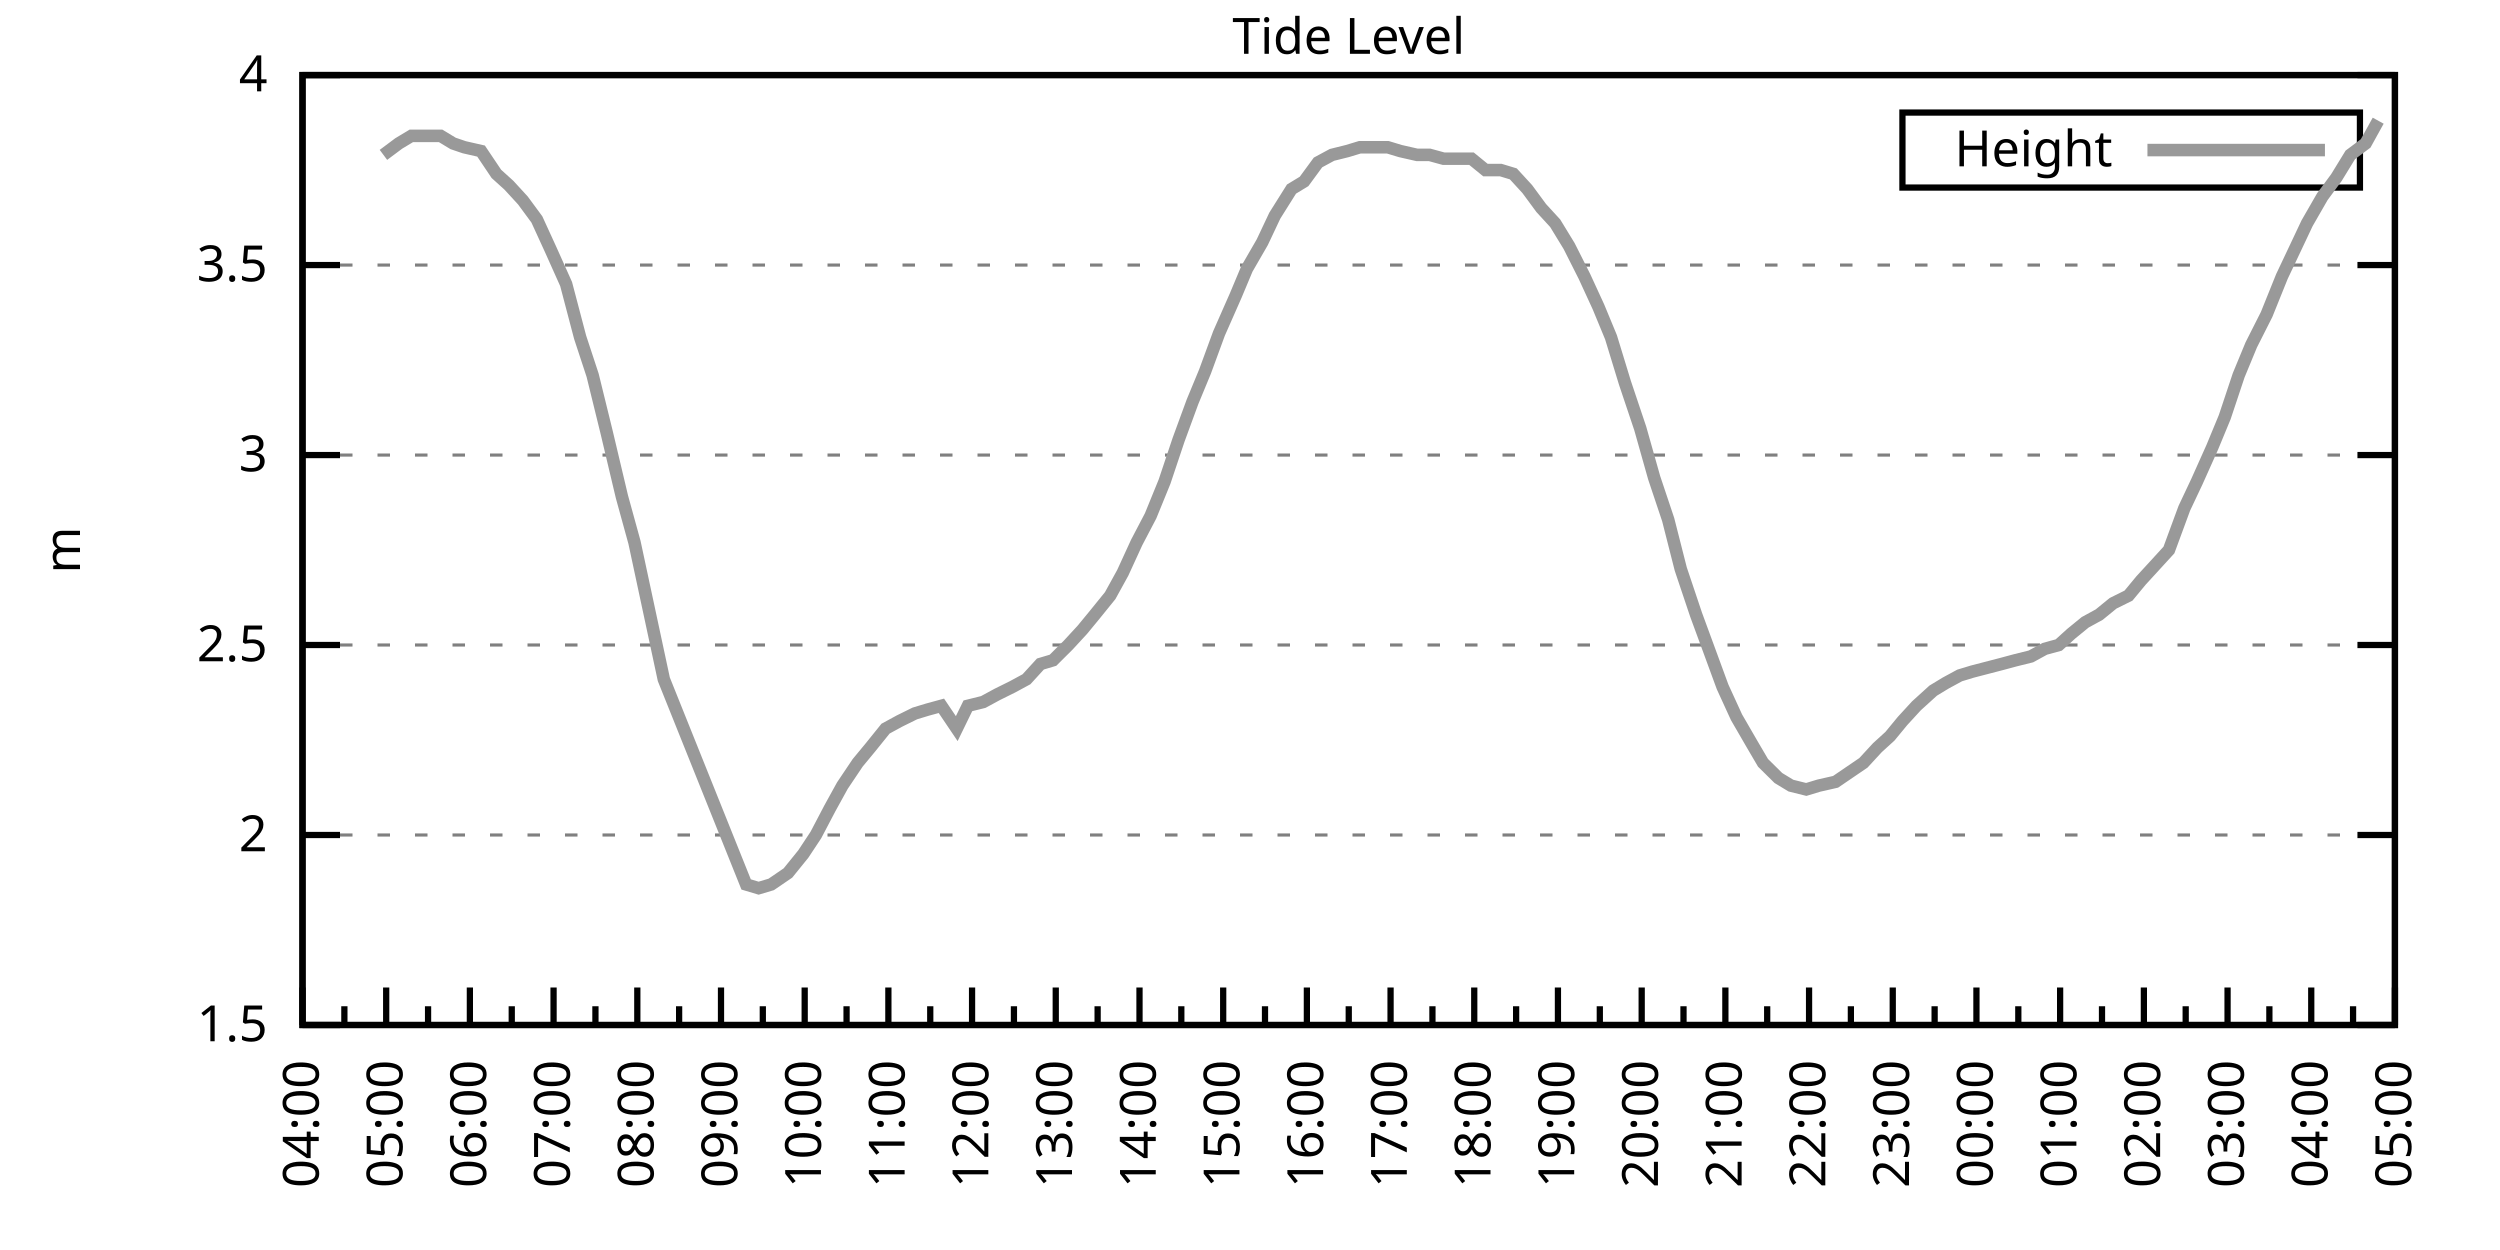
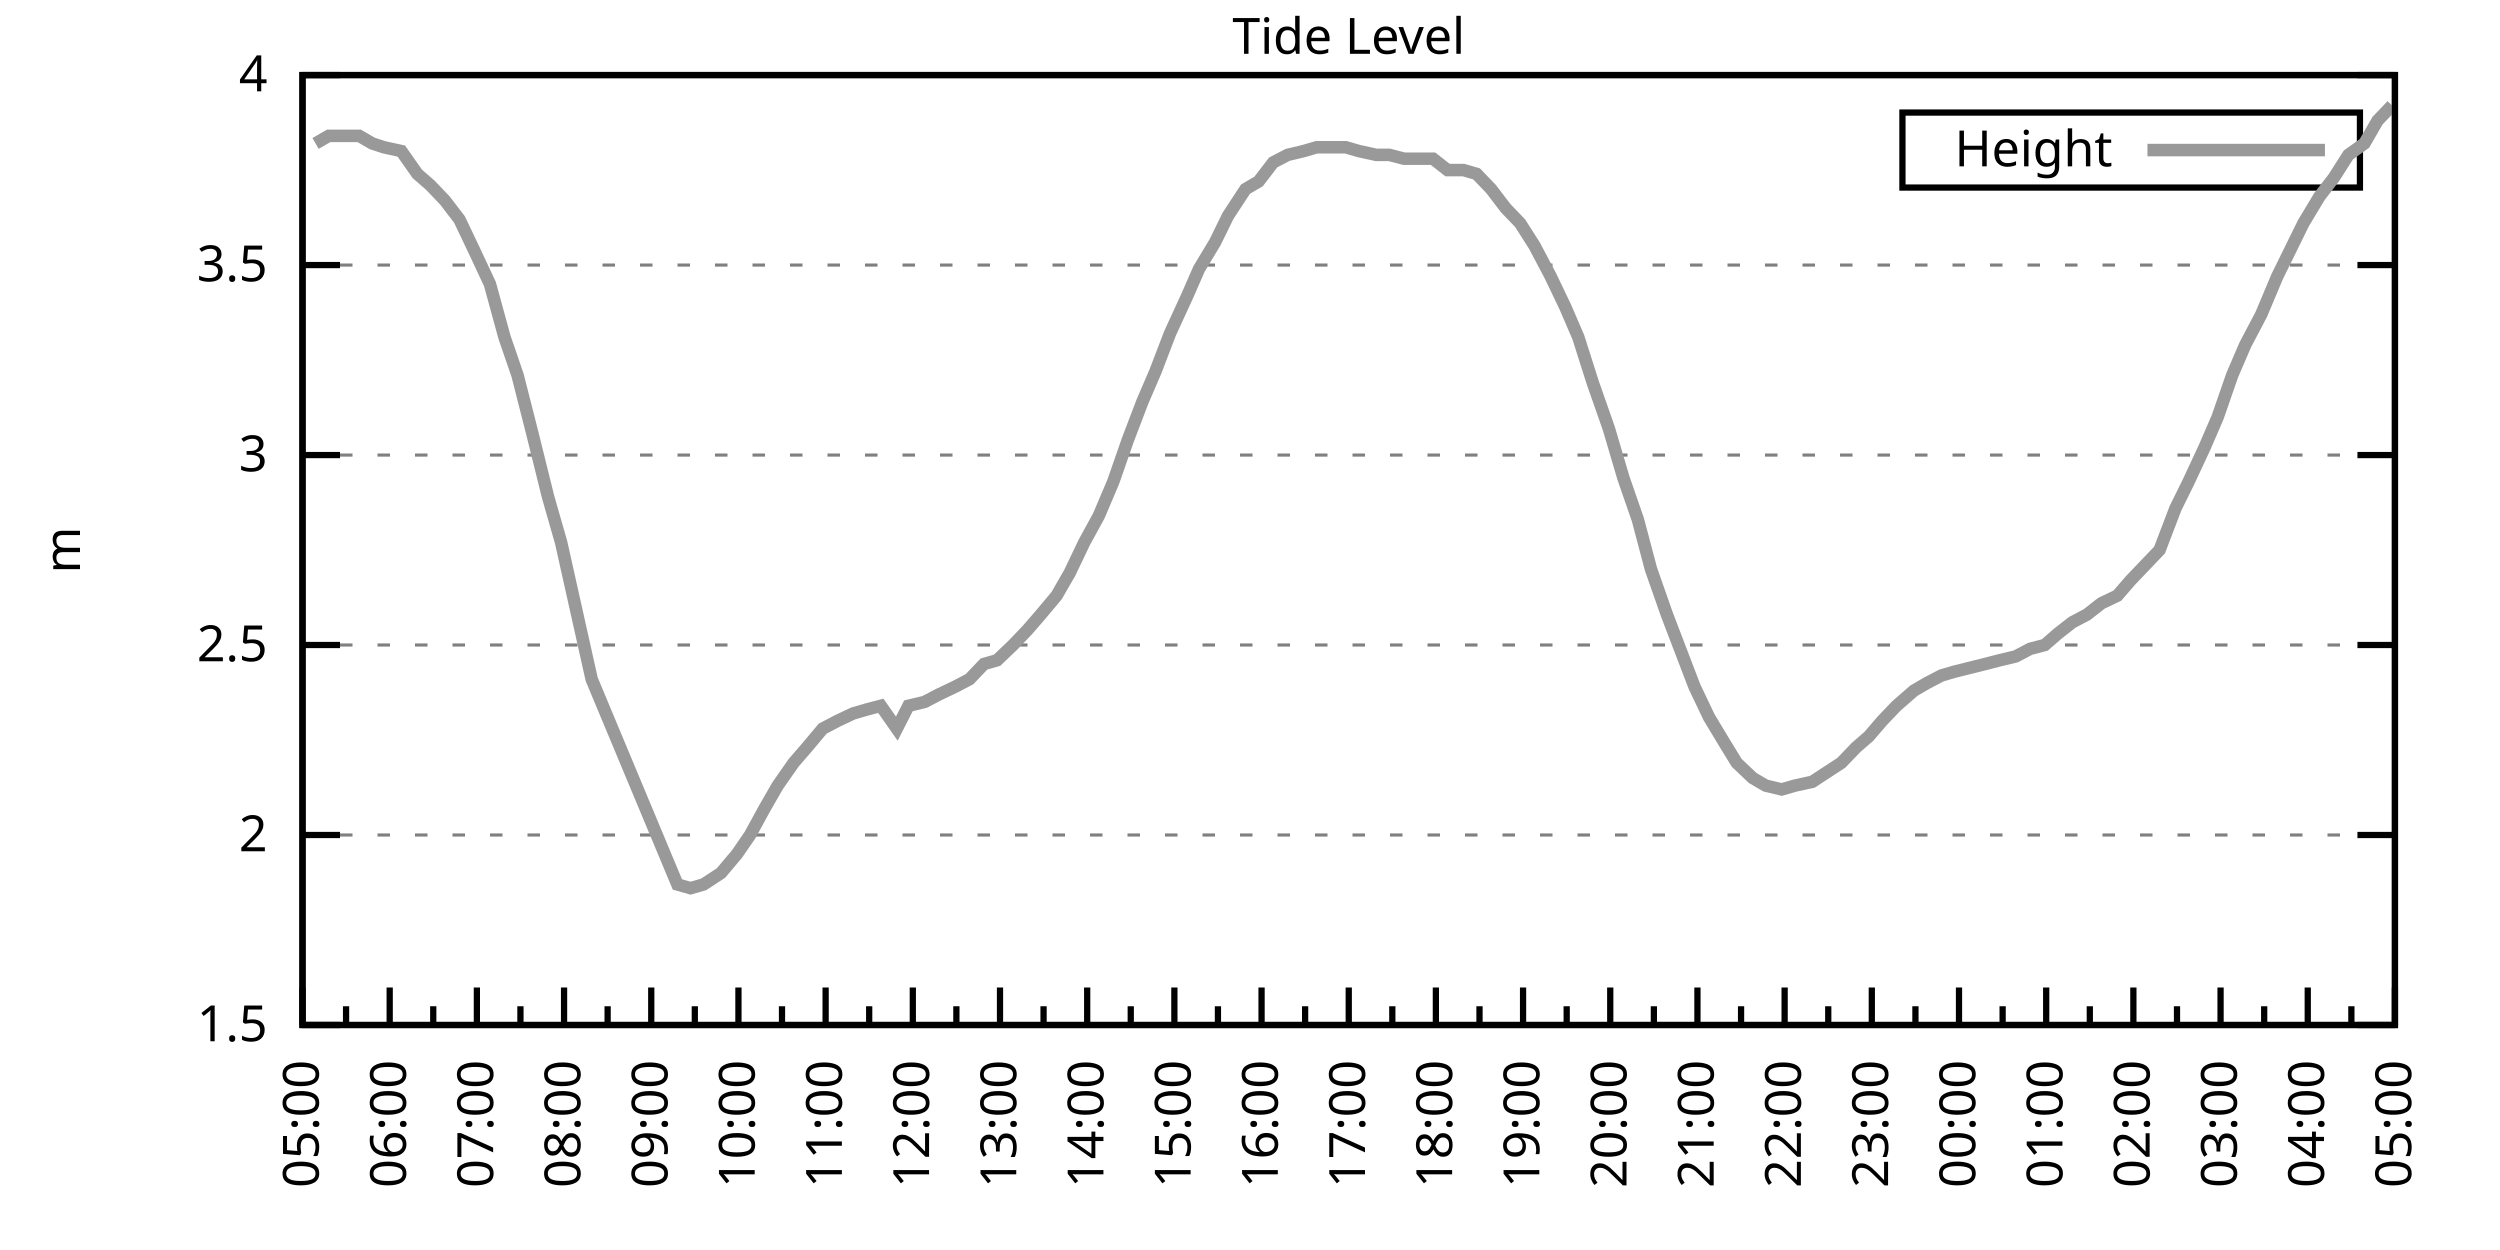
<svg xmlns="http://www.w3.org/2000/svg" xmlns:xlink="http://www.w3.org/1999/xlink" width="400" height="200" viewBox="0 0 400 200">
  <g id="gnuplot_canvas">
    <rect x="0" y="0" width="400" height="200" fill="none" />
    <defs>
      <circle id="gpDot" r="0.5" stroke-width="0.5" stroke="currentColor" />
      <path id="gpPt0" stroke-width="0.333" stroke="currentColor" d="M-1,0 h2 M0,-1 v2" />
      <path id="gpPt1" stroke-width="0.333" stroke="currentColor" d="M-1,-1 L1,1 M1,-1 L-1,1" />
      <path id="gpPt2" stroke-width="0.333" stroke="currentColor" d="M-1,0 L1,0 M0,-1 L0,1 M-1,-1 L1,1 M-1,1 L1,-1" />
      <rect id="gpPt3" stroke-width="0.333" stroke="currentColor" x="-1" y="-1" width="2" height="2" />
      <rect id="gpPt4" stroke-width="0.333" stroke="currentColor" fill="currentColor" x="-1" y="-1" width="2" height="2" />
      <circle id="gpPt5" stroke-width="0.333" stroke="currentColor" cx="0" cy="0" r="1" />
      <use xlink:href="#gpPt5" id="gpPt6" fill="currentColor" stroke="none" />
      <path id="gpPt7" stroke-width="0.333" stroke="currentColor" d="M0,-1.33 L-1.33,0.67 L1.33,0.67 z" />
      <use xlink:href="#gpPt7" id="gpPt8" fill="currentColor" stroke="none" />
      <use xlink:href="#gpPt7" id="gpPt9" stroke="currentColor" transform="rotate(180)" />
      <use xlink:href="#gpPt9" id="gpPt10" fill="currentColor" stroke="none" />
      <use xlink:href="#gpPt3" id="gpPt11" stroke="currentColor" transform="rotate(45)" />
      <use xlink:href="#gpPt11" id="gpPt12" fill="currentColor" stroke="none" />
      <path id="gpPt13" stroke-width="0.333" stroke="currentColor" d="M0,1.330 L1.265,0.411 L0.782,-1.067 L-0.782,-1.076 L-1.265,0.411 z" />
      <use xlink:href="#gpPt13" id="gpPt14" fill="currentColor" stroke="none" />
      <filter id="textbox" filterUnits="objectBoundingBox" x="0" y="0" height="1" width="1">
        <feFlood flood-color="white" flood-opacity="1" result="bgnd" />
        <feComposite in="SourceGraphic" in2="bgnd" operator="atop" />
      </filter>
      <filter id="greybox" filterUnits="objectBoundingBox" x="0" y="0" height="1" width="1">
        <feFlood flood-color="lightgrey" flood-opacity="1" result="grey" />
        <feComposite in="SourceGraphic" in2="grey" operator="atop" />
      </filter>
    </defs>
    <g fill="none" color="white" stroke="currentColor" stroke-width="1.00" stroke-linecap="butt" stroke-linejoin="miter">
</g>
    <g fill="none" color="black" stroke="currentColor" stroke-width="1.00" stroke-linecap="butt" stroke-linejoin="miter">
      <g stroke="none" shape-rendering="crispEdges">
        <polygon fill="rgb(255, 255, 255)" points="48.40,164.00 383.18,164.00 383.18,12.02 48.40,12.02 " />
      </g>
    </g>
    <g fill="none" color="black" stroke="currentColor" stroke-width="1.00" stroke-linecap="butt" stroke-linejoin="miter">
</g>
    <g fill="none" color="black" stroke="black" stroke-width="0.50" stroke-linecap="butt" stroke-linejoin="miter">
</g>
    <g fill="none" color="gray" stroke="currentColor" stroke-width="0.50" stroke-linecap="butt" stroke-linejoin="miter">
      <path stroke="gray" stroke-dasharray="2,4" class="gridline" d="M48.40,164.00 L383.19,164.00  " />
    </g>
    <g fill="none" color="gray" stroke="gray" stroke-width="1.00" stroke-linecap="butt" stroke-linejoin="miter">
</g>
    <g fill="none" color="black" stroke="currentColor" stroke-width="1.00" stroke-linecap="butt" stroke-linejoin="miter">
      <path stroke="black" d="M48.40,164.00 L54.40,164.00 M383.19,164.00 L377.19,164.00  " />
      <g transform="translate(42.80,166.60)" stroke="none" fill="black" font-family="Sans" font-size="8.00" text-anchor="end">
        <text>
          <tspan font-family="Sans"> 1.5</tspan>
        </text>
      </g>
    </g>
    <g fill="none" color="black" stroke="currentColor" stroke-width="1.00" stroke-linecap="butt" stroke-linejoin="miter">
</g>
    <g fill="none" color="black" stroke="black" stroke-width="0.50" stroke-linecap="butt" stroke-linejoin="miter">
</g>
    <g fill="none" color="gray" stroke="currentColor" stroke-width="0.50" stroke-linecap="butt" stroke-linejoin="miter">
      <path stroke="gray" stroke-dasharray="2,4" class="gridline" d="M48.40,133.60 L383.19,133.60  " />
    </g>
    <g fill="none" color="gray" stroke="gray" stroke-width="1.00" stroke-linecap="butt" stroke-linejoin="miter">
</g>
    <g fill="none" color="black" stroke="currentColor" stroke-width="1.00" stroke-linecap="butt" stroke-linejoin="miter">
      <path stroke="black" d="M48.40,133.60 L54.40,133.60 M383.19,133.60 L377.19,133.60  " />
      <g transform="translate(42.80,136.20)" stroke="none" fill="black" font-family="Sans" font-size="8.00" text-anchor="end">
        <text>
          <tspan font-family="Sans"> 2</tspan>
        </text>
      </g>
    </g>
    <g fill="none" color="black" stroke="currentColor" stroke-width="1.00" stroke-linecap="butt" stroke-linejoin="miter">
</g>
    <g fill="none" color="black" stroke="black" stroke-width="0.50" stroke-linecap="butt" stroke-linejoin="miter">
</g>
    <g fill="none" color="gray" stroke="currentColor" stroke-width="0.50" stroke-linecap="butt" stroke-linejoin="miter">
      <path stroke="gray" stroke-dasharray="2,4" class="gridline" d="M48.40,103.20 L383.19,103.20  " />
    </g>
    <g fill="none" color="gray" stroke="gray" stroke-width="1.00" stroke-linecap="butt" stroke-linejoin="miter">
</g>
    <g fill="none" color="black" stroke="currentColor" stroke-width="1.00" stroke-linecap="butt" stroke-linejoin="miter">
      <path stroke="black" d="M48.40,103.20 L54.40,103.20 M383.19,103.20 L377.19,103.20  " />
      <g transform="translate(42.80,105.80)" stroke="none" fill="black" font-family="Sans" font-size="8.00" text-anchor="end">
        <text>
          <tspan font-family="Sans"> 2.5</tspan>
        </text>
      </g>
    </g>
    <g fill="none" color="black" stroke="currentColor" stroke-width="1.00" stroke-linecap="butt" stroke-linejoin="miter">
</g>
    <g fill="none" color="black" stroke="black" stroke-width="0.50" stroke-linecap="butt" stroke-linejoin="miter">
</g>
    <g fill="none" color="gray" stroke="currentColor" stroke-width="0.50" stroke-linecap="butt" stroke-linejoin="miter">
      <path stroke="gray" stroke-dasharray="2,4" class="gridline" d="M48.40,72.81 L383.19,72.81  " />
    </g>
    <g fill="none" color="gray" stroke="gray" stroke-width="1.00" stroke-linecap="butt" stroke-linejoin="miter">
</g>
    <g fill="none" color="black" stroke="currentColor" stroke-width="1.00" stroke-linecap="butt" stroke-linejoin="miter">
      <path stroke="black" d="M48.40,72.81 L54.40,72.81 M383.19,72.81 L377.19,72.81  " />
      <g transform="translate(42.80,75.41)" stroke="none" fill="black" font-family="Sans" font-size="8.00" text-anchor="end">
        <text>
          <tspan font-family="Sans"> 3</tspan>
        </text>
      </g>
    </g>
    <g fill="none" color="black" stroke="currentColor" stroke-width="1.00" stroke-linecap="butt" stroke-linejoin="miter">
</g>
    <g fill="none" color="black" stroke="black" stroke-width="0.50" stroke-linecap="butt" stroke-linejoin="miter">
</g>
    <g fill="none" color="gray" stroke="currentColor" stroke-width="0.50" stroke-linecap="butt" stroke-linejoin="miter">
      <path stroke="gray" stroke-dasharray="2,4" class="gridline" d="M48.40,42.41 L383.19,42.41  " />
    </g>
    <g fill="none" color="gray" stroke="gray" stroke-width="1.00" stroke-linecap="butt" stroke-linejoin="miter">
</g>
    <g fill="none" color="black" stroke="currentColor" stroke-width="1.00" stroke-linecap="butt" stroke-linejoin="miter">
      <path stroke="black" d="M48.40,42.41 L54.40,42.41 M383.19,42.41 L377.19,42.41  " />
      <g transform="translate(42.80,45.01)" stroke="none" fill="black" font-family="Sans" font-size="8.00" text-anchor="end">
        <text>
          <tspan font-family="Sans"> 3.5</tspan>
        </text>
      </g>
    </g>
    <g fill="none" color="black" stroke="currentColor" stroke-width="1.00" stroke-linecap="butt" stroke-linejoin="miter">
</g>
    <g fill="none" color="black" stroke="black" stroke-width="0.50" stroke-linecap="butt" stroke-linejoin="miter">
</g>
    <g fill="none" color="gray" stroke="currentColor" stroke-width="0.50" stroke-linecap="butt" stroke-linejoin="miter">
      <path stroke="gray" stroke-dasharray="2,4" class="gridline" d="M48.40,12.01 L383.19,12.01  " />
    </g>
    <g fill="none" color="gray" stroke="gray" stroke-width="1.00" stroke-linecap="butt" stroke-linejoin="miter">
</g>
    <g fill="none" color="black" stroke="currentColor" stroke-width="1.00" stroke-linecap="butt" stroke-linejoin="miter">
      <path stroke="black" d="M48.40,12.01 L54.40,12.01 M383.19,12.01 L377.19,12.01  " />
      <g transform="translate(42.80,14.61)" stroke="none" fill="black" font-family="Sans" font-size="8.00" text-anchor="end">
        <text>
          <tspan font-family="Sans"> 4</tspan>
        </text>
      </g>
    </g>
    <g fill="none" color="black" stroke="currentColor" stroke-width="1.00" stroke-linecap="butt" stroke-linejoin="miter">
      <path stroke="black" d="M48.40,164.00 L48.40,158.00  " />
      <g transform="translate(51.00,169.60) rotate(270)" stroke="none" fill="black" font-family="Sans" font-size="8.00" text-anchor="end">
        <text>
+           <tspan font-family="Sans">05:00</tspan>
+         </text>
+       </g>
+     </g>
+     <g fill="none" color="black" stroke="currentColor" stroke-width="1.00" stroke-linecap="butt" stroke-linejoin="miter">
+       <path stroke="black" d="M55.37,164.00 L55.37,161.00 M62.35,164.00 L62.35,158.00  " />
+       <g transform="translate(64.95,169.60) rotate(270)" stroke="none" fill="black" font-family="Sans" font-size="8.00" text-anchor="end">
+         <text>
+           <tspan font-family="Sans">06:00</tspan>
+         </text>
+       </g>
+     </g>
+     <g fill="none" color="black" stroke="currentColor" stroke-width="1.00" stroke-linecap="butt" stroke-linejoin="miter">
+       <path stroke="black" d="M69.32,164.00 L69.32,161.00 M76.30,164.00 L76.30,158.00  " />
+       <g transform="translate(78.90,169.60) rotate(270)" stroke="none" fill="black" font-family="Sans" font-size="8.00" text-anchor="end">
+         <text>
+           <tspan font-family="Sans">07:00</tspan>
+         </text>
+       </g>
+     </g>
+     <g fill="none" color="black" stroke="currentColor" stroke-width="1.00" stroke-linecap="butt" stroke-linejoin="miter">
+       <path stroke="black" d="M83.27,164.00 L83.27,161.00 M90.25,164.00 L90.25,158.00  " />
+       <g transform="translate(92.85,169.60) rotate(270)" stroke="none" fill="black" font-family="Sans" font-size="8.00" text-anchor="end">
+         <text>
+           <tspan font-family="Sans">08:00</tspan>
+         </text>
+       </g>
+     </g>
+     <g fill="none" color="black" stroke="currentColor" stroke-width="1.00" stroke-linecap="butt" stroke-linejoin="miter">
+       <path stroke="black" d="M97.22,164.00 L97.22,161.00 M104.20,164.00 L104.20,158.00  " />
+       <g transform="translate(106.80,169.60) rotate(270)" stroke="none" fill="black" font-family="Sans" font-size="8.00" text-anchor="end">
+         <text>
+           <tspan font-family="Sans">09:00</tspan>
+         </text>
+       </g>
+     </g>
+     <g fill="none" color="black" stroke="currentColor" stroke-width="1.00" stroke-linecap="butt" stroke-linejoin="miter">
+       <path stroke="black" d="M111.17,164.00 L111.17,161.00 M118.15,164.00 L118.15,158.00  " />
+       <g transform="translate(120.75,169.60) rotate(270)" stroke="none" fill="black" font-family="Sans" font-size="8.00" text-anchor="end">
+         <text>
+           <tspan font-family="Sans">10:00</tspan>
+         </text>
+       </g>
+     </g>
+     <g fill="none" color="black" stroke="currentColor" stroke-width="1.00" stroke-linecap="butt" stroke-linejoin="miter">
+       <path stroke="black" d="M125.12,164.00 L125.12,161.00 M132.10,164.00 L132.10,158.00  " />
+       <g transform="translate(134.70,169.60) rotate(270)" stroke="none" fill="black" font-family="Sans" font-size="8.00" text-anchor="end">
+         <text>
+           <tspan font-family="Sans">11:00</tspan>
+         </text>
+       </g>
+     </g>
+     <g fill="none" color="black" stroke="currentColor" stroke-width="1.00" stroke-linecap="butt" stroke-linejoin="miter">
+       <path stroke="black" d="M139.07,164.00 L139.07,161.00 M146.05,164.00 L146.05,158.00  " />
+       <g transform="translate(148.65,169.60) rotate(270)" stroke="none" fill="black" font-family="Sans" font-size="8.00" text-anchor="end">
+         <text>
+           <tspan font-family="Sans">12:00</tspan>
+         </text>
+       </g>
+     </g>
+     <g fill="none" color="black" stroke="currentColor" stroke-width="1.00" stroke-linecap="butt" stroke-linejoin="miter">
+       <path stroke="black" d="M153.02,164.00 L153.02,161.00 M160.00,164.00 L160.00,158.00  " />
+       <g transform="translate(162.60,169.60) rotate(270)" stroke="none" fill="black" font-family="Sans" font-size="8.00" text-anchor="end">
+         <text>
+           <tspan font-family="Sans">13:00</tspan>
+         </text>
+       </g>
+     </g>
+     <g fill="none" color="black" stroke="currentColor" stroke-width="1.00" stroke-linecap="butt" stroke-linejoin="miter">
+       <path stroke="black" d="M166.97,164.00 L166.97,161.00 M173.95,164.00 L173.95,158.00  " />
+       <g transform="translate(176.55,169.60) rotate(270)" stroke="none" fill="black" font-family="Sans" font-size="8.00" text-anchor="end">
+         <text>
+           <tspan font-family="Sans">14:00</tspan>
+         </text>
+       </g>
+     </g>
+     <g fill="none" color="black" stroke="currentColor" stroke-width="1.00" stroke-linecap="butt" stroke-linejoin="miter">
+       <path stroke="black" d="M180.92,164.00 L180.92,161.00 M187.90,164.00 L187.90,158.00  " />
+       <g transform="translate(190.50,169.60) rotate(270)" stroke="none" fill="black" font-family="Sans" font-size="8.00" text-anchor="end">
+         <text>
+           <tspan font-family="Sans">15:00</tspan>
+         </text>
+       </g>
+     </g>
+     <g fill="none" color="black" stroke="currentColor" stroke-width="1.00" stroke-linecap="butt" stroke-linejoin="miter">
+       <path stroke="black" d="M194.87,164.00 L194.87,161.00 M201.85,164.00 L201.85,158.00  " />
+       <g transform="translate(204.45,169.60) rotate(270)" stroke="none" fill="black" font-family="Sans" font-size="8.00" text-anchor="end">
+         <text>
+           <tspan font-family="Sans">16:00</tspan>
+         </text>
+       </g>
+     </g>
+     <g fill="none" color="black" stroke="currentColor" stroke-width="1.00" stroke-linecap="butt" stroke-linejoin="miter">
+       <path stroke="black" d="M208.82,164.00 L208.82,161.00 M215.80,164.00 L215.80,158.00  " />
+       <g transform="translate(218.40,169.60) rotate(270)" stroke="none" fill="black" font-family="Sans" font-size="8.00" text-anchor="end">
+         <text>
+           <tspan font-family="Sans">17:00</tspan>
+         </text>
+       </g>
+     </g>
+     <g fill="none" color="black" stroke="currentColor" stroke-width="1.00" stroke-linecap="butt" stroke-linejoin="miter">
+       <path stroke="black" d="M222.77,164.00 L222.77,161.00 M229.74,164.00 L229.74,158.00  " />
+       <g transform="translate(232.34,169.60) rotate(270)" stroke="none" fill="black" font-family="Sans" font-size="8.00" text-anchor="end">
+         <text>
+           <tspan font-family="Sans">18:00</tspan>
+         </text>
+       </g>
+     </g>
+     <g fill="none" color="black" stroke="currentColor" stroke-width="1.00" stroke-linecap="butt" stroke-linejoin="miter">
+       <path stroke="black" d="M236.72,164.00 L236.72,161.00 M243.69,164.00 L243.69,158.00  " />
+       <g transform="translate(246.29,169.60) rotate(270)" stroke="none" fill="black" font-family="Sans" font-size="8.00" text-anchor="end">
+         <text>
+           <tspan font-family="Sans">19:00</tspan>
+         </text>
+       </g>
+     </g>
+     <g fill="none" color="black" stroke="currentColor" stroke-width="1.00" stroke-linecap="butt" stroke-linejoin="miter">
+       <path stroke="black" d="M250.67,164.00 L250.67,161.00 M257.64,164.00 L257.64,158.00  " />
+       <g transform="translate(260.24,169.60) rotate(270)" stroke="none" fill="black" font-family="Sans" font-size="8.00" text-anchor="end">
+         <text>
+           <tspan font-family="Sans">20:00</tspan>
+         </text>
+       </g>
+     </g>
+     <g fill="none" color="black" stroke="currentColor" stroke-width="1.00" stroke-linecap="butt" stroke-linejoin="miter">
+       <path stroke="black" d="M264.62,164.00 L264.62,161.00 M271.59,164.00 L271.59,158.00  " />
+       <g transform="translate(274.19,169.60) rotate(270)" stroke="none" fill="black" font-family="Sans" font-size="8.00" text-anchor="end">
+         <text>
+           <tspan font-family="Sans">21:00</tspan>
+         </text>
+       </g>
+     </g>
+     <g fill="none" color="black" stroke="currentColor" stroke-width="1.00" stroke-linecap="butt" stroke-linejoin="miter">
+       <path stroke="black" d="M278.57,164.00 L278.57,161.00 M285.54,164.00 L285.54,158.00  " />
+       <g transform="translate(288.14,169.60) rotate(270)" stroke="none" fill="black" font-family="Sans" font-size="8.00" text-anchor="end">
+         <text>
+           <tspan font-family="Sans">22:00</tspan>
+         </text>
+       </g>
+     </g>
+     <g fill="none" color="black" stroke="currentColor" stroke-width="1.00" stroke-linecap="butt" stroke-linejoin="miter">
+       <path stroke="black" d="M292.52,164.00 L292.52,161.00 M299.49,164.00 L299.49,158.00  " />
+       <g transform="translate(302.09,169.60) rotate(270)" stroke="none" fill="black" font-family="Sans" font-size="8.00" text-anchor="end">
+         <text>
+           <tspan font-family="Sans">23:00</tspan>
+         </text>
+       </g>
+     </g>
+     <g fill="none" color="black" stroke="currentColor" stroke-width="1.00" stroke-linecap="butt" stroke-linejoin="miter">
+       <path stroke="black" d="M306.47,164.00 L306.47,161.00 M313.44,164.00 L313.44,158.00  " />
+       <g transform="translate(316.04,169.60) rotate(270)" stroke="none" fill="black" font-family="Sans" font-size="8.00" text-anchor="end">
+         <text>
+           <tspan font-family="Sans">00:00</tspan>
+         </text>
+       </g>
+     </g>
+     <g fill="none" color="black" stroke="currentColor" stroke-width="1.00" stroke-linecap="butt" stroke-linejoin="miter">
+       <path stroke="black" d="M320.42,164.00 L320.42,161.00 M327.39,164.00 L327.39,158.00  " />
+       <g transform="translate(329.99,169.60) rotate(270)" stroke="none" fill="black" font-family="Sans" font-size="8.00" text-anchor="end">
+         <text>
+           <tspan font-family="Sans">01:00</tspan>
+         </text>
+       </g>
+     </g>
+     <g fill="none" color="black" stroke="currentColor" stroke-width="1.00" stroke-linecap="butt" stroke-linejoin="miter">
+       <path stroke="black" d="M334.37,164.00 L334.37,161.00 M341.34,164.00 L341.34,158.00  " />
+       <g transform="translate(343.94,169.60) rotate(270)" stroke="none" fill="black" font-family="Sans" font-size="8.00" text-anchor="end">
+         <text>
+           <tspan font-family="Sans">02:00</tspan>
+         </text>
+       </g>
+     </g>
+     <g fill="none" color="black" stroke="currentColor" stroke-width="1.00" stroke-linecap="butt" stroke-linejoin="miter">
+       <path stroke="black" d="M348.32,164.00 L348.32,161.00 M355.29,164.00 L355.29,158.00  " />
+       <g transform="translate(357.89,169.60) rotate(270)" stroke="none" fill="black" font-family="Sans" font-size="8.00" text-anchor="end">
+         <text>
+           <tspan font-family="Sans">03:00</tspan>
+         </text>
+       </g>
+     </g>
+     <g fill="none" color="black" stroke="currentColor" stroke-width="1.00" stroke-linecap="butt" stroke-linejoin="miter">
+       <path stroke="black" d="M362.27,164.00 L362.27,161.00 M369.24,164.00 L369.24,158.00  " />
+       <g transform="translate(371.84,169.60) rotate(270)" stroke="none" fill="black" font-family="Sans" font-size="8.00" text-anchor="end">
+         <text>
          <tspan font-family="Sans">04:00</tspan>
        </text>
      </g>
    </g>
    <g fill="none" color="black" stroke="currentColor" stroke-width="1.00" stroke-linecap="butt" stroke-linejoin="miter">
-       <path stroke="black" d="M55.10,164.00 L55.10,161.00 M61.79,164.00 L61.79,158.00  " />
-       <g transform="translate(64.39,169.60) rotate(270)" stroke="none" fill="black" font-family="Sans" font-size="8.00" text-anchor="end">
-         <text>
-           <tspan font-family="Sans">05:00</tspan>
-         </text>
-       </g>
-     </g>
-     <g fill="none" color="black" stroke="currentColor" stroke-width="1.00" stroke-linecap="butt" stroke-linejoin="miter">
-       <path stroke="black" d="M68.49,164.00 L68.49,161.00 M75.18,164.00 L75.18,158.00  " />
-       <g transform="translate(77.78,169.60) rotate(270)" stroke="none" fill="black" font-family="Sans" font-size="8.00" text-anchor="end">
-         <text>
-           <tspan font-family="Sans">06:00</tspan>
-         </text>
-       </g>
-     </g>
-     <g fill="none" color="black" stroke="currentColor" stroke-width="1.00" stroke-linecap="butt" stroke-linejoin="miter">
-       <path stroke="black" d="M81.88,164.00 L81.88,161.00 M88.57,164.00 L88.57,158.00  " />
-       <g transform="translate(91.17,169.60) rotate(270)" stroke="none" fill="black" font-family="Sans" font-size="8.00" text-anchor="end">
-         <text>
-           <tspan font-family="Sans">07:00</tspan>
-         </text>
-       </g>
-     </g>
-     <g fill="none" color="black" stroke="currentColor" stroke-width="1.00" stroke-linecap="butt" stroke-linejoin="miter">
-       <path stroke="black" d="M95.27,164.00 L95.27,161.00 M101.97,164.00 L101.97,158.00  " />
-       <g transform="translate(104.57,169.60) rotate(270)" stroke="none" fill="black" font-family="Sans" font-size="8.00" text-anchor="end">
-         <text>
-           <tspan font-family="Sans">08:00</tspan>
-         </text>
-       </g>
-     </g>
-     <g fill="none" color="black" stroke="currentColor" stroke-width="1.00" stroke-linecap="butt" stroke-linejoin="miter">
-       <path stroke="black" d="M108.66,164.00 L108.66,161.00 M115.36,164.00 L115.36,158.00  " />
-       <g transform="translate(117.96,169.60) rotate(270)" stroke="none" fill="black" font-family="Sans" font-size="8.00" text-anchor="end">
-         <text>
-           <tspan font-family="Sans">09:00</tspan>
-         </text>
-       </g>
-     </g>
-     <g fill="none" color="black" stroke="currentColor" stroke-width="1.00" stroke-linecap="butt" stroke-linejoin="miter">
-       <path stroke="black" d="M122.05,164.00 L122.05,161.00 M128.75,164.00 L128.75,158.00  " />
-       <g transform="translate(131.35,169.60) rotate(270)" stroke="none" fill="black" font-family="Sans" font-size="8.00" text-anchor="end">
-         <text>
-           <tspan font-family="Sans">10:00</tspan>
-         </text>
-       </g>
-     </g>
-     <g fill="none" color="black" stroke="currentColor" stroke-width="1.00" stroke-linecap="butt" stroke-linejoin="miter">
-       <path stroke="black" d="M135.45,164.00 L135.45,161.00 M142.14,164.00 L142.14,158.00  " />
-       <g transform="translate(144.74,169.60) rotate(270)" stroke="none" fill="black" font-family="Sans" font-size="8.00" text-anchor="end">
-         <text>
-           <tspan font-family="Sans">11:00</tspan>
-         </text>
-       </g>
-     </g>
-     <g fill="none" color="black" stroke="currentColor" stroke-width="1.00" stroke-linecap="butt" stroke-linejoin="miter">
-       <path stroke="black" d="M148.84,164.00 L148.84,161.00 M155.53,164.00 L155.53,158.00  " />
-       <g transform="translate(158.13,169.60) rotate(270)" stroke="none" fill="black" font-family="Sans" font-size="8.00" text-anchor="end">
-         <text>
-           <tspan font-family="Sans">12:00</tspan>
-         </text>
-       </g>
-     </g>
-     <g fill="none" color="black" stroke="currentColor" stroke-width="1.00" stroke-linecap="butt" stroke-linejoin="miter">
-       <path stroke="black" d="M162.23,164.00 L162.23,161.00 M168.92,164.00 L168.92,158.00  " />
-       <g transform="translate(171.52,169.60) rotate(270)" stroke="none" fill="black" font-family="Sans" font-size="8.00" text-anchor="end">
-         <text>
-           <tspan font-family="Sans">13:00</tspan>
-         </text>
-       </g>
-     </g>
-     <g fill="none" color="black" stroke="currentColor" stroke-width="1.00" stroke-linecap="butt" stroke-linejoin="miter">
-       <path stroke="black" d="M175.62,164.00 L175.62,161.00 M182.32,164.00 L182.32,158.00  " />
-       <g transform="translate(184.92,169.60) rotate(270)" stroke="none" fill="black" font-family="Sans" font-size="8.00" text-anchor="end">
-         <text>
-           <tspan font-family="Sans">14:00</tspan>
-         </text>
-       </g>
-     </g>
-     <g fill="none" color="black" stroke="currentColor" stroke-width="1.00" stroke-linecap="butt" stroke-linejoin="miter">
-       <path stroke="black" d="M189.01,164.00 L189.01,161.00 M195.71,164.00 L195.71,158.00  " />
-       <g transform="translate(198.31,169.60) rotate(270)" stroke="none" fill="black" font-family="Sans" font-size="8.00" text-anchor="end">
-         <text>
-           <tspan font-family="Sans">15:00</tspan>
-         </text>
-       </g>
-     </g>
-     <g fill="none" color="black" stroke="currentColor" stroke-width="1.00" stroke-linecap="butt" stroke-linejoin="miter">
-       <path stroke="black" d="M202.40,164.00 L202.40,161.00 M209.10,164.00 L209.10,158.00  " />
-       <g transform="translate(211.70,169.60) rotate(270)" stroke="none" fill="black" font-family="Sans" font-size="8.00" text-anchor="end">
-         <text>
-           <tspan font-family="Sans">16:00</tspan>
-         </text>
-       </g>
-     </g>
-     <g fill="none" color="black" stroke="currentColor" stroke-width="1.00" stroke-linecap="butt" stroke-linejoin="miter">
-       <path stroke="black" d="M215.80,164.00 L215.80,161.00 M222.49,164.00 L222.49,158.00  " />
-       <g transform="translate(225.09,169.60) rotate(270)" stroke="none" fill="black" font-family="Sans" font-size="8.00" text-anchor="end">
-         <text>
-           <tspan font-family="Sans">17:00</tspan>
-         </text>
-       </g>
-     </g>
-     <g fill="none" color="black" stroke="currentColor" stroke-width="1.00" stroke-linecap="butt" stroke-linejoin="miter">
-       <path stroke="black" d="M229.19,164.00 L229.19,161.00 M235.88,164.00 L235.88,158.00  " />
-       <g transform="translate(238.48,169.60) rotate(270)" stroke="none" fill="black" font-family="Sans" font-size="8.00" text-anchor="end">
-         <text>
-           <tspan font-family="Sans">18:00</tspan>
-         </text>
-       </g>
-     </g>
-     <g fill="none" color="black" stroke="currentColor" stroke-width="1.00" stroke-linecap="butt" stroke-linejoin="miter">
-       <path stroke="black" d="M242.58,164.00 L242.58,161.00 M249.27,164.00 L249.27,158.00  " />
-       <g transform="translate(251.87,169.60) rotate(270)" stroke="none" fill="black" font-family="Sans" font-size="8.00" text-anchor="end">
-         <text>
-           <tspan font-family="Sans">19:00</tspan>
-         </text>
-       </g>
-     </g>
-     <g fill="none" color="black" stroke="currentColor" stroke-width="1.00" stroke-linecap="butt" stroke-linejoin="miter">
-       <path stroke="black" d="M255.97,164.00 L255.97,161.00 M262.67,164.00 L262.67,158.00  " />
-       <g transform="translate(265.27,169.60) rotate(270)" stroke="none" fill="black" font-family="Sans" font-size="8.00" text-anchor="end">
-         <text>
-           <tspan font-family="Sans">20:00</tspan>
-         </text>
-       </g>
-     </g>
-     <g fill="none" color="black" stroke="currentColor" stroke-width="1.00" stroke-linecap="butt" stroke-linejoin="miter">
-       <path stroke="black" d="M269.36,164.00 L269.36,161.00 M276.06,164.00 L276.06,158.00  " />
-       <g transform="translate(278.66,169.60) rotate(270)" stroke="none" fill="black" font-family="Sans" font-size="8.00" text-anchor="end">
-         <text>
-           <tspan font-family="Sans">21:00</tspan>
-         </text>
-       </g>
-     </g>
-     <g fill="none" color="black" stroke="currentColor" stroke-width="1.00" stroke-linecap="butt" stroke-linejoin="miter">
-       <path stroke="black" d="M282.75,164.00 L282.75,161.00 M289.45,164.00 L289.45,158.00  " />
-       <g transform="translate(292.05,169.60) rotate(270)" stroke="none" fill="black" font-family="Sans" font-size="8.00" text-anchor="end">
-         <text>
-           <tspan font-family="Sans">22:00</tspan>
-         </text>
-       </g>
-     </g>
-     <g fill="none" color="black" stroke="currentColor" stroke-width="1.00" stroke-linecap="butt" stroke-linejoin="miter">
-       <path stroke="black" d="M296.14,164.00 L296.14,161.00 M302.84,164.00 L302.84,158.00  " />
-       <g transform="translate(305.44,169.60) rotate(270)" stroke="none" fill="black" font-family="Sans" font-size="8.00" text-anchor="end">
-         <text>
-           <tspan font-family="Sans">23:00</tspan>
-         </text>
-       </g>
-     </g>
-     <g fill="none" color="black" stroke="currentColor" stroke-width="1.00" stroke-linecap="butt" stroke-linejoin="miter">
-       <path stroke="black" d="M309.54,164.00 L309.54,161.00 M316.23,164.00 L316.23,158.00  " />
-       <g transform="translate(318.83,169.60) rotate(270)" stroke="none" fill="black" font-family="Sans" font-size="8.00" text-anchor="end">
-         <text>
-           <tspan font-family="Sans">00:00</tspan>
-         </text>
-       </g>
-     </g>
-     <g fill="none" color="black" stroke="currentColor" stroke-width="1.00" stroke-linecap="butt" stroke-linejoin="miter">
-       <path stroke="black" d="M322.93,164.00 L322.93,161.00 M329.62,164.00 L329.62,158.00  " />
-       <g transform="translate(332.22,169.60) rotate(270)" stroke="none" fill="black" font-family="Sans" font-size="8.00" text-anchor="end">
-         <text>
-           <tspan font-family="Sans">01:00</tspan>
-         </text>
-       </g>
-     </g>
-     <g fill="none" color="black" stroke="currentColor" stroke-width="1.00" stroke-linecap="butt" stroke-linejoin="miter">
-       <path stroke="black" d="M336.32,164.00 L336.32,161.00 M343.02,164.00 L343.02,158.00  " />
-       <g transform="translate(345.62,169.60) rotate(270)" stroke="none" fill="black" font-family="Sans" font-size="8.00" text-anchor="end">
-         <text>
-           <tspan font-family="Sans">02:00</tspan>
-         </text>
-       </g>
-     </g>
-     <g fill="none" color="black" stroke="currentColor" stroke-width="1.00" stroke-linecap="butt" stroke-linejoin="miter">
-       <path stroke="black" d="M349.71,164.00 L349.71,161.00 M356.41,164.00 L356.41,158.00  " />
-       <g transform="translate(359.01,169.60) rotate(270)" stroke="none" fill="black" font-family="Sans" font-size="8.00" text-anchor="end">
-         <text>
-           <tspan font-family="Sans">03:00</tspan>
-         </text>
-       </g>
-     </g>
-     <g fill="none" color="black" stroke="currentColor" stroke-width="1.00" stroke-linecap="butt" stroke-linejoin="miter">
-       <path stroke="black" d="M363.10,164.00 L363.10,161.00 M369.80,164.00 L369.80,158.00  " />
-       <g transform="translate(372.40,169.60) rotate(270)" stroke="none" fill="black" font-family="Sans" font-size="8.00" text-anchor="end">
-         <text>
-           <tspan font-family="Sans">04:00</tspan>
-         </text>
-       </g>
-     </g>
-     <g fill="none" color="black" stroke="currentColor" stroke-width="1.00" stroke-linecap="butt" stroke-linejoin="miter">
-       <path stroke="black" d="M376.49,164.00 L376.49,161.00 M383.19,164.00 L383.19,158.00  " />
+       <path stroke="black" d="M376.22,164.00 L376.22,161.00 M383.19,164.00 L383.19,158.00  " />
      <g transform="translate(385.79,169.60) rotate(270)" stroke="none" fill="black" font-family="Sans" font-size="8.00" text-anchor="end">
        <text>
          <tspan font-family="Sans">05:00</tspan>
        </text>
      </g>
    </g>
    <g fill="none" color="black" stroke="currentColor" stroke-width="1.00" stroke-linecap="butt" stroke-linejoin="miter">
</g>
    <g fill="none" color="black" stroke="currentColor" stroke-width="1.00" stroke-linecap="butt" stroke-linejoin="miter">
      <path stroke="black" d="M48.40,12.01 L48.40,164.00 L383.19,164.00 L383.19,12.01 L48.40,12.01 Z  " />
    </g>
    <g fill="none" color="black" stroke="currentColor" stroke-width="1.00" stroke-linecap="butt" stroke-linejoin="miter">
      <g transform="translate(12.80,88.01) rotate(270)" stroke="none" fill="black" font-family="Sans" font-size="8.00" text-anchor="middle">
        <text>
          <tspan font-family="Sans">m</tspan>
        </text>
      </g>
    </g>
    <g fill="none" color="black" stroke="currentColor" stroke-width="1.00" stroke-linecap="butt" stroke-linejoin="miter">
</g>
    <g fill="none" color="black" stroke="currentColor" stroke-width="1.00" stroke-linecap="butt" stroke-linejoin="miter">
      <path stroke="black" d="M304.39,30.01 L304.39,18.01 L377.59,18.01 L377.59,30.01 L304.39,30.01 Z  " />
    </g>
    <g id="Tide_level_plot_1">
      <g fill="none" color="white" stroke="black" stroke-width="2.00" stroke-linecap="butt" stroke-linejoin="miter">
</g>
      <g fill="none" color="black" stroke="currentColor" stroke-width="2.00" stroke-linecap="butt" stroke-linejoin="miter">
        <g transform="translate(337.99,26.61)" stroke="none" fill="black" font-family="Sans" font-size="8.00" text-anchor="end">
          <text>
            <tspan font-family="Sans">Height</tspan>
          </text>
        </g>
      </g>
      <g fill="none" color="black" stroke="currentColor" stroke-width="2.00" stroke-linecap="butt" stroke-linejoin="miter">
-         <path stroke="rgb(153, 153, 153)" d="M343.59,24.01 L371.99,24.01 M61.35,24.78 L63.80,22.95 L65.81,21.74 L68.04,21.74 L70.50,21.74 L72.50,22.95   L74.29,23.56 L76.97,24.17 L79.42,27.82 L81.43,29.64 L83.66,32.07 L85.90,35.11 L88.13,39.98 L90.58,45.45   L92.82,53.96 L94.82,60.04 L97.06,69.16 L99.51,79.49 L101.52,86.79 L106.21,108.68 L119.38,141.51 L121.38,142.11   L123.39,141.51 L126.07,139.68 L128.53,136.64 L130.54,133.60 L132.77,129.35 L134.78,125.70 L137.23,122.05 L139.24,119.62   L141.69,116.58 L143.93,115.36 L146.38,114.15 L148.39,113.54 L150.62,112.93 L153.08,116.58 L154.86,112.93 L157.32,112.32   L159.55,111.11 L162.01,109.89 L164.24,108.68 L166.47,106.24 L168.48,105.64 L170.93,103.20 L173.17,100.77 L175.17,98.34   L177.63,95.30 L179.64,91.65 L181.87,86.79 L184.10,82.53 L186.33,77.06 L188.57,70.37 L190.80,64.29 L192.81,59.43   L195.04,53.35 L197.72,47.27 L199.50,43.02 L201.96,38.76 L203.97,34.50 L206.64,30.25 L208.65,29.03 L210.88,25.99   L213.12,24.78 L215.57,24.17 L217.58,23.56 L220.04,23.56 L222.04,23.56 L224.05,24.17 L226.73,24.78 L228.74,24.78   L230.97,25.39 L233.20,25.39 L235.44,25.39 L237.67,27.21 L240.12,27.21 L242.13,27.82 L244.36,30.25 L246.60,33.29   L248.83,35.72 L251.06,39.37 L253.51,44.23 L255.75,49.10 L257.76,53.96 L259.99,61.25 L262.44,68.55 L264.67,76.45   L266.91,83.14 L268.92,91.04 L271.37,98.34 L273.38,103.81 L275.61,109.89 L277.84,114.76 L280.30,119.01 L282.08,122.05   L284.54,124.48 L286.55,125.70 L289.00,126.31 L291.01,125.70 L293.69,125.09 L295.48,123.87 L298.15,122.05 L300.39,119.62   L302.39,117.80 L304.40,115.36 L306.63,112.93 L309.31,110.50 L311.32,109.28 L313.55,108.07 L315.56,107.46 L320.25,106.24   L322.48,105.64 L324.94,105.03 L327.17,103.81 L329.40,103.20 L331.41,101.38 L333.64,99.56 L335.87,98.34 L338.10,96.52   L340.56,95.30 L342.57,92.87 L344.80,90.44 L347.03,88.00 L349.49,81.32 L351.50,77.06 L353.95,71.59 L355.96,66.73   L358.19,60.04 L360.20,55.18 L362.66,50.31 L365.11,44.23 L367.12,39.98 L369.13,35.72 L371.58,31.46 L373.82,28.42   L376.05,24.78 L378.50,22.95 L380.51,19.31  " />
+         <path stroke="rgb(153, 153, 153)" d="M343.59,24.01 L371.99,24.01 M50.49,22.95 L52.58,21.74 L54.91,21.74 L57.47,21.74 L59.56,22.95 L61.42,23.56   L64.21,24.17 L66.77,27.82 L68.86,29.64 L71.18,32.07 L73.51,35.11 L75.83,39.98 L78.39,45.45 L80.72,53.96   L82.81,60.04 L85.13,69.16 L87.69,79.49 L89.78,86.79 L94.67,108.68 L108.38,141.51 L110.48,142.11 L112.57,141.51   L115.36,139.68 L117.92,136.64 L120.01,133.60 L122.33,129.35 L124.43,125.70 L126.98,122.05 L129.08,119.62 L131.63,116.58   L133.96,115.36 L136.51,114.15 L138.61,113.54 L140.93,112.93 L143.49,116.58 L145.35,112.93 L147.91,112.32 L150.23,111.11   L152.79,109.89 L155.11,108.68 L157.44,106.24 L159.53,105.64 L162.09,103.20 L164.41,100.77 L166.51,98.34 L169.06,95.30   L171.16,91.65 L173.48,86.79 L175.81,82.53 L178.13,77.06 L180.46,70.37 L182.78,64.29 L184.87,59.43 L187.20,53.35   L189.99,47.27 L191.85,43.02 L194.41,38.76 L196.50,34.50 L199.29,30.25 L201.38,29.03 L203.71,25.99 L206.03,24.78   L208.59,24.17 L210.68,23.56 L213.24,23.56 L215.33,23.56 L217.42,24.17 L220.21,24.78 L222.30,24.78 L224.63,25.39   L226.95,25.39 L229.28,25.39 L231.60,27.21 L234.16,27.21 L236.25,27.82 L238.58,30.25 L240.90,33.29 L243.23,35.72   L245.55,39.37 L248.11,44.23 L250.44,49.10 L252.53,53.96 L254.85,61.25 L257.41,68.55 L259.74,76.45 L262.06,83.14   L264.15,91.04 L266.71,98.34 L268.80,103.81 L271.13,109.89 L273.45,114.76 L276.01,119.01 L277.87,122.05 L280.43,124.48   L282.52,125.70 L285.08,126.31 L287.17,125.70 L289.96,125.09 L291.82,123.87 L294.61,122.05 L296.94,119.62 L299.03,117.80   L301.12,115.36 L303.44,112.93 L306.23,110.50 L308.33,109.28 L310.65,108.07 L312.74,107.46 L317.63,106.24 L319.95,105.64   L322.51,105.03 L324.83,103.81 L327.16,103.20 L329.25,101.38 L331.58,99.56 L333.90,98.34 L336.23,96.52 L338.78,95.30   L340.88,92.87 L343.20,90.44 L345.53,88.00 L348.08,81.32 L350.18,77.06 L352.73,71.59 L354.83,66.73 L357.15,60.04   L359.24,55.18 L361.80,50.31 L364.36,44.23 L366.45,39.98 L368.54,35.72 L371.10,31.46 L373.43,28.42 L375.75,24.78   L378.31,22.95 L380.40,19.31 L382.73,16.87  " />
      </g>
    </g>
    <g fill="none" color="black" stroke="currentColor" stroke-width="2.00" stroke-linecap="butt" stroke-linejoin="miter">
</g>
    <g fill="none" color="black" stroke="black" stroke-width="1.00" stroke-linecap="butt" stroke-linejoin="miter">
</g>
    <g fill="none" color="black" stroke="currentColor" stroke-width="1.00" stroke-linecap="butt" stroke-linejoin="miter">
      <path stroke="black" d="M48.40,12.01 L48.40,164.00 L383.19,164.00 L383.19,12.01 L48.40,12.01 Z  " />
    </g>
    <g fill="none" color="black" stroke="currentColor" stroke-width="1.00" stroke-linecap="butt" stroke-linejoin="miter">
      <g transform="translate(215.79,8.61)" stroke="none" fill="black" font-family="Sans" font-size="8.00" text-anchor="middle">
        <text>
          <tspan font-family="Sans">Tide Level</tspan>
        </text>
      </g>
    </g>
    <g fill="none" color="black" stroke="currentColor" stroke-width="1.00" stroke-linecap="butt" stroke-linejoin="miter">
</g>
  </g>
</svg>
